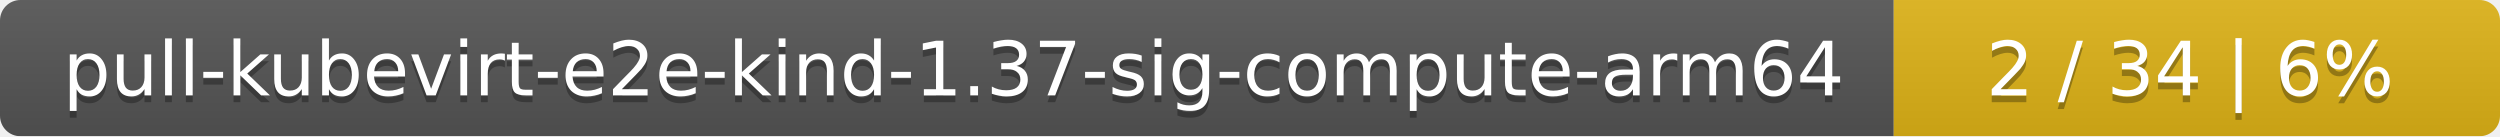
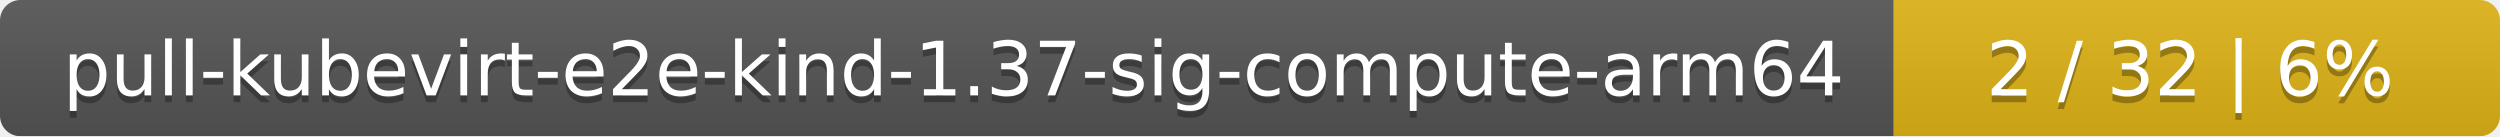
<svg xmlns="http://www.w3.org/2000/svg" width="367" height="20">
  <linearGradient id="smooth" x2="0" y2="100%">
    <stop offset="0" stop-color="#bbb" stop-opacity=".1" />
    <stop offset="1" stop-opacity=".1" />
  </linearGradient>
  <mask id="round">
    <rect width="367" height="20" rx="3" fill="#fff" />
  </mask>
  <g mask="url(#round)">
    <rect width="278" height="20" fill="#555" />
    <rect x="278" width="89" height="20" fill="#dfb317" />
    <rect width="367" height="20" fill="url(#smooth)" />
  </g>
  <g fill="#fff" text-anchor="middle" font-family="DejaVu Sans,Verdana,Geneva,sans-serif" font-size="11">
    <text x="140" y="15" fill="#010101" fill-opacity=".3">pull-kubevirt-e2e-kind-1.37-sig-compute-arm64</text>
    <text x="140" y="14">pull-kubevirt-e2e-kind-1.37-sig-compute-arm64</text>
-     <text x="321.5" y="15" fill="#010101" fill-opacity=".3">2 / 34    |    6%</text>
-     <text x="321.5" y="14">2 / 34    |    6%</text>
+     <text x="321.5" y="15" fill="#010101" fill-opacity=".3">2 / 32    |    6%</text>
+     <text x="321.5" y="14">2 / 32    |    6%</text>
  </g>
</svg>
